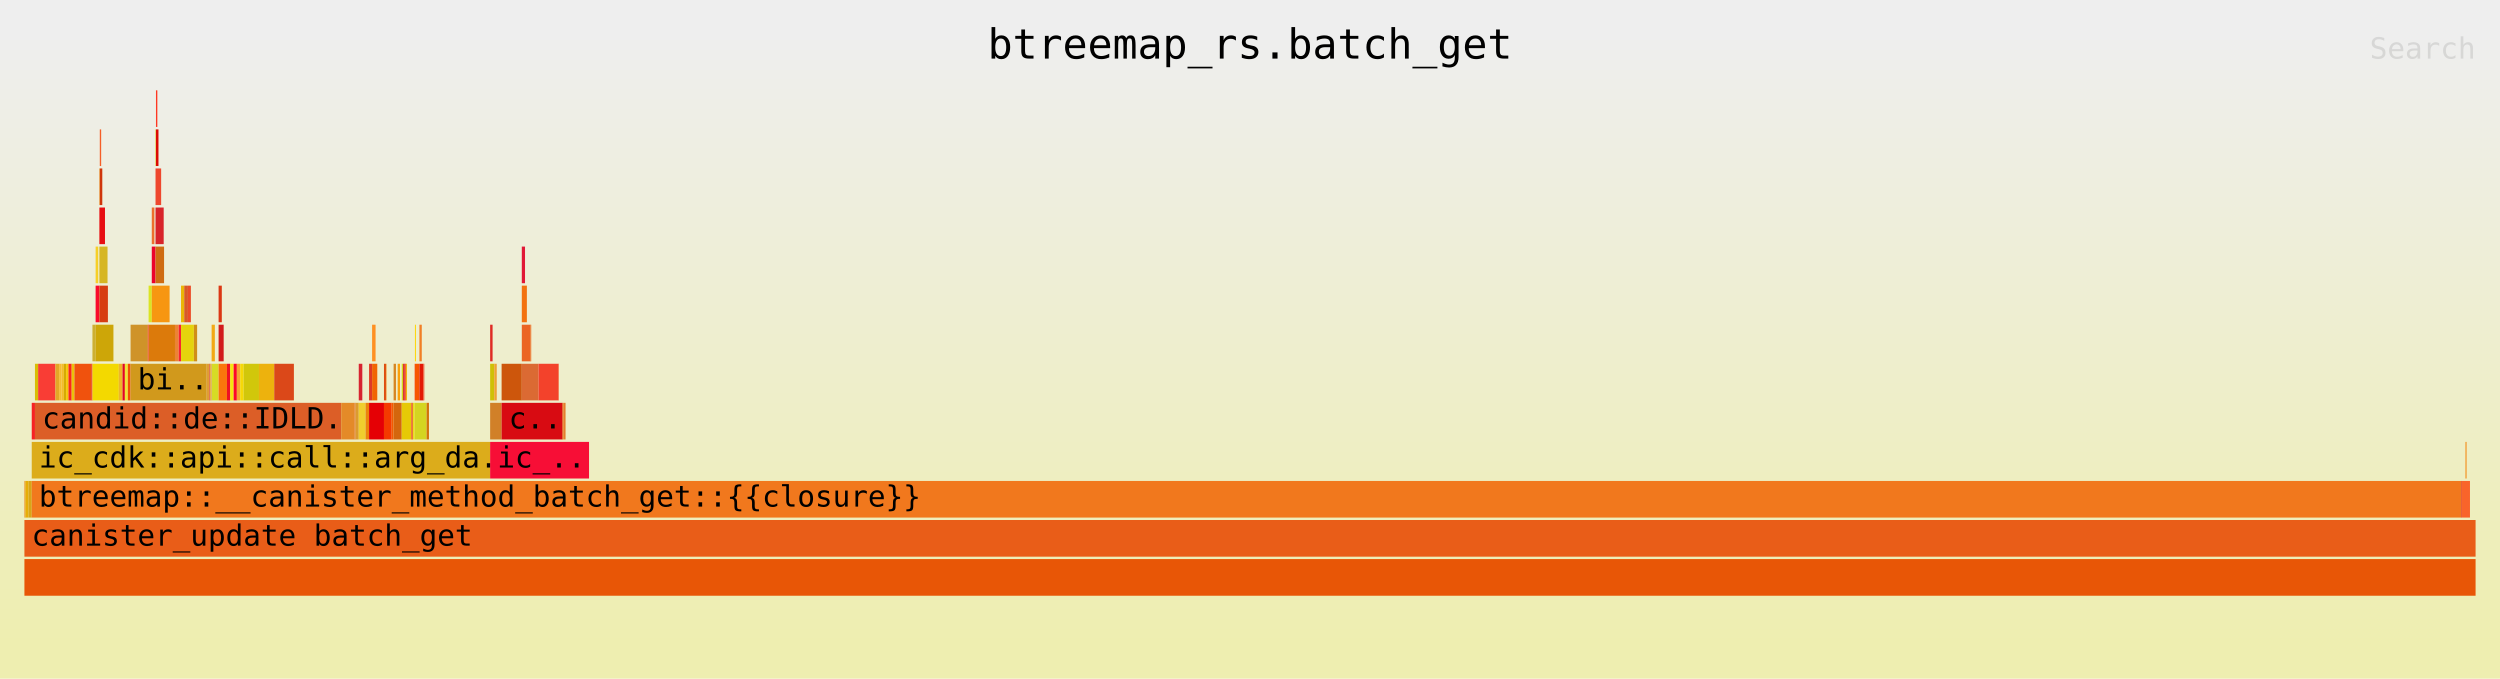
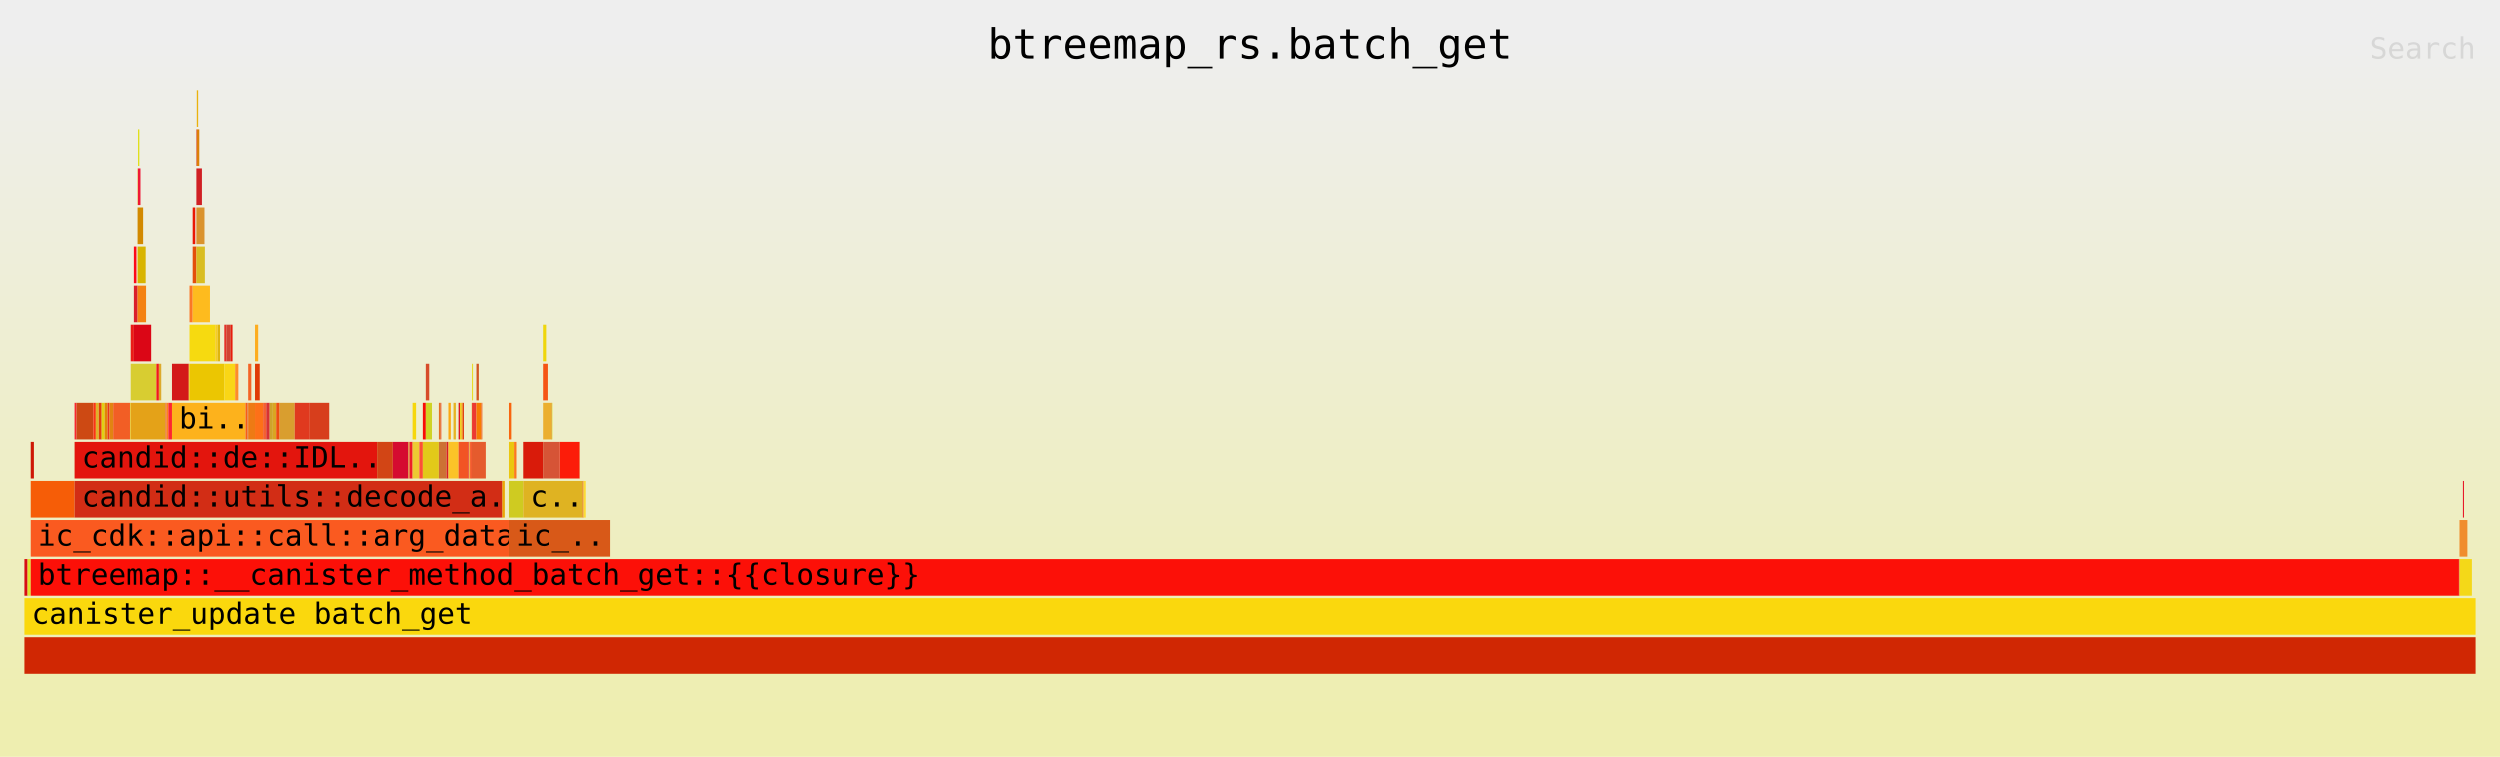
- <svg xmlns="http://www.w3.org/2000/svg" xmlns:ns1="http://github.com/jonhoo/inferno" version="1.1" width="1024" height="278" viewBox="0 0 1024 278">
+ <svg xmlns="http://www.w3.org/2000/svg" xmlns:ns1="http://github.com/jonhoo/inferno" version="1.1" width="1024" height="310" viewBox="0 0 1024 310">
  <defs>
    <linearGradient id="background" y1="0" y2="1" x1="0" x2="0">
      <stop stop-color="#eeeeee" offset="5%" />
      <stop stop-color="#eeeeb0" offset="95%" />
    </linearGradient>
  </defs>
  <style type="text/css">
text { font-family:monospace; font-size:12px }
#title { text-anchor:middle; font-size:17px; }
#matched { text-anchor:end; }
#search { text-anchor:end; opacity:0.1; cursor:pointer; }
#search:hover, #search.show { opacity:1; }
#subtitle { text-anchor:middle; font-color:rgb(160,160,160); }
#unzoom { cursor:pointer; }
#frames &gt; *:hover { stroke:black; stroke-width:0.5; cursor:pointer; }
.hide { display:none; }
.parent { opacity:0.5; }
</style>
-   <rect x="0" y="0" width="100%" height="278" fill="url(#background)" />
+   <rect x="0" y="0" width="100%" height="310" fill="url(#background)" />
  <text id="title" fill="rgb(0,0,0)" x="50%" y="24.00">btreemap_rs.batch_get</text>
-   <text id="details" fill="rgb(0,0,0)" x="10" y="261.00"> </text>
+   <text id="details" fill="rgb(0,0,0)" x="10" y="293.00"> </text>
  <text id="unzoom" class="hide" fill="rgb(0,0,0)" x="10" y="24.00">Reset Zoom</text>
  <text id="search" fill="rgb(0,0,0)" x="1014" y="24.00">Search</text>
-   <text id="matched" fill="rgb(0,0,0)" x="1014" y="261.00"> </text>
-   <svg id="frames" x="10" width="1004" total_samples="62853">
-     <g>
-       <rect x="0%" y="197" width="0.038%" height="15" fill="rgb(236,142,41)" ns1:x="0" ns1:w="24" />
-       <text x="0.293%" y="207.50" />
-     </g>
-     <g>
-       <rect x="0.038%" y="197" width="0.131%" height="15" fill="rgb(230,173,8)" ns1:x="24" ns1:w="82" />
-       <text x="0.331%" y="207.50" />
-     </g>
-     <g>
-       <rect x="0.169%" y="197" width="0.131%" height="15" fill="rgb(216,165,23)" ns1:x="106" ns1:w="82" />
-       <text x="0.462%" y="207.50" />
-     </g>
-     <g>
-       <rect x="0.299%" y="165" width="0.131%" height="15" fill="rgb(246,35,35)" ns1:x="188" ns1:w="82" />
-       <text x="0.592%" y="175.50" />
-     </g>
-     <g>
-       <rect x="0.43%" y="149" width="0.131%" height="15" fill="rgb(217,190,6)" ns1:x="270" ns1:w="82" />
-       <text x="0.723%" y="159.50" />
-     </g>
-     <g>
-       <rect x="0.56%" y="149" width="0.705%" height="15" fill="rgb(249,61,53)" ns1:x="352" ns1:w="443" />
-       <text x="0.853%" y="159.50" />
-     </g>
-     <g>
-       <rect x="1.265%" y="149" width="0.151%" height="15" fill="rgb(227,167,39)" ns1:x="795" ns1:w="95" />
-       <text x="1.558%" y="159.50" />
-     </g>
-     <g>
-       <rect x="1.416%" y="149" width="0.096%" height="15" fill="rgb(246,186,50)" ns1:x="890" ns1:w="60" />
-       <text x="1.709%" y="159.50" />
-     </g>
-     <g>
-       <rect x="1.512%" y="149" width="0.096%" height="15" fill="rgb(245,189,41)" ns1:x="950" ns1:w="60" />
-       <text x="1.804%" y="159.50" />
-     </g>
-     <g>
-       <rect x="1.607%" y="149" width="0.096%" height="15" fill="rgb(214,170,2)" ns1:x="1010" ns1:w="60" />
-       <text x="1.9%" y="159.50" />
-     </g>
-     <g>
-       <rect x="1.702%" y="149" width="0.096%" height="15" fill="rgb(246,198,5)" ns1:x="1070" ns1:w="60" />
-       <text x="1.995%" y="159.50" />
-     </g>
-     <g>
-       <rect x="1.798%" y="149" width="0.131%" height="15" fill="rgb(251,39,26)" ns1:x="1130" ns1:w="82" />
-       <text x="2.091%" y="159.50" />
-     </g>
-     <g>
-       <rect x="1.928%" y="149" width="0.111%" height="15" fill="rgb(233,194,10)" ns1:x="1212" ns1:w="70" />
-       <text x="2.221%" y="159.50" />
-     </g>
-     <g>
-       <rect x="2.04%" y="149" width="0.705%" height="15" fill="rgb(240,82,13)" ns1:x="1282" ns1:w="443" />
-       <text x="2.333%" y="159.50" />
-     </g>
-     <g>
-       <rect x="2.744%" y="149" width="0.03%" height="15" fill="rgb(231,11,31)" ns1:x="1725" ns1:w="19" />
-       <text x="3.038%" y="159.50" />
-     </g>
-     <g>
-       <rect x="2.775%" y="133" width="0.131%" height="15" fill="rgb(205,175,50)" ns1:x="1744" ns1:w="82" />
-       <text x="3.068%" y="143.50" />
-     </g>
-     <g>
-       <rect x="2.905%" y="101" width="0.107%" height="15" fill="rgb(246,207,39)" ns1:x="1826" ns1:w="67" />
-       <text x="3.198%" y="111.50" />
-     </g>
-     <g>
-       <rect x="2.905%" y="117" width="0.153%" height="15" fill="rgb(249,11,42)" ns1:x="1826" ns1:w="96" />
-       <text x="3.198%" y="127.50" />
-     </g>
-     <g>
-       <rect x="3.058%" y="69" width="0.018%" height="15" fill="rgb(241,150,3)" ns1:x="1922" ns1:w="11" />
-       <text x="3.351%" y="79.50" />
-     </g>
-     <g>
-       <rect x="3.075%" y="53" width="0.056%" height="15" fill="rgb(245,94,39)" ns1:x="1933" ns1:w="35" />
-       <text x="3.368%" y="63.50" />
-     </g>
-     <g>
-       <rect x="3.075%" y="69" width="0.102%" height="15" fill="rgb(207,53,11)" ns1:x="1933" ns1:w="64" />
-       <text x="3.368%" y="79.50" />
-     </g>
-     <g>
-       <rect x="3.058%" y="85" width="0.229%" height="15" fill="rgb(231,14,18)" ns1:x="1922" ns1:w="144" />
-       <text x="3.351%" y="95.50" />
-     </g>
-     <g>
-       <rect x="3.058%" y="101" width="0.333%" height="15" fill="rgb(214,182,35)" ns1:x="1922" ns1:w="209" />
-       <text x="3.351%" y="111.50" />
-     </g>
-     <g>
-       <rect x="3.058%" y="117" width="0.348%" height="15" fill="rgb(215,61,17)" ns1:x="1922" ns1:w="219" />
-       <text x="3.351%" y="127.50" />
-     </g>
-     <g>
-       <rect x="2.905%" y="133" width="0.727%" height="15" fill="rgb(205,166,8)" ns1:x="1826" ns1:w="457" />
-       <text x="3.198%" y="143.50" />
-     </g>
-     <g>
-       <rect x="2.775%" y="149" width="1.077%" height="15" fill="rgb(243,217,0)" ns1:x="1744" ns1:w="677" />
-       <text x="3.068%" y="159.50" />
-     </g>
-     <g>
-       <rect x="3.852%" y="149" width="0.151%" height="15" fill="rgb(239,180,41)" ns1:x="2421" ns1:w="95" />
-       <text x="4.145%" y="159.50" />
-     </g>
-     <g>
-       <rect x="4.003%" y="149" width="0.096%" height="15" fill="rgb(227,6,34)" ns1:x="2516" ns1:w="60" />
-       <text x="4.296%" y="159.50" />
-     </g>
-     <g>
-       <rect x="4.098%" y="149" width="0.121%" height="15" fill="rgb(238,227,52)" ns1:x="2576" ns1:w="76" />
-       <text x="4.391%" y="159.50" />
-     </g>
-     <g>
-       <rect x="4.219%" y="149" width="0.111%" height="15" fill="rgb(241,81,4)" ns1:x="2652" ns1:w="70" />
-       <text x="4.512%" y="159.50" />
-     </g>
-     <g>
-       <rect x="4.331%" y="133" width="0.705%" height="15" fill="rgb(207,147,41)" ns1:x="2722" ns1:w="443" />
-       <text x="4.624%" y="143.50" />
-     </g>
-     <g>
-       <rect x="5.036%" y="133" width="0.03%" height="15" fill="rgb(251,26,46)" ns1:x="3165" ns1:w="19" />
-       <text x="5.329%" y="143.50" />
-     </g>
-     <g>
-       <rect x="5.066%" y="117" width="0.131%" height="15" fill="rgb(218,228,36)" ns1:x="3184" ns1:w="82" />
-       <text x="5.359%" y="127.50" />
-     </g>
-     <g>
-       <rect x="5.196%" y="85" width="0.107%" height="15" fill="rgb(236,112,45)" ns1:x="3266" ns1:w="67" />
-       <text x="5.489%" y="95.50" />
-     </g>
-     <g>
-       <rect x="5.196%" y="101" width="0.153%" height="15" fill="rgb(236,2,44)" ns1:x="3266" ns1:w="96" />
-       <text x="5.489%" y="111.50" />
-     </g>
-     <g>
-       <rect x="5.349%" y="53" width="0.018%" height="15" fill="rgb(223,202,13)" ns1:x="3362" ns1:w="11" />
-       <text x="5.642%" y="63.50" />
-     </g>
-     <g>
-       <rect x="5.367%" y="37" width="0.056%" height="15" fill="rgb(254,55,34)" ns1:x="3373" ns1:w="35" />
-       <text x="5.66%" y="47.50" />
-     </g>
-     <g>
-       <rect x="5.367%" y="53" width="0.102%" height="15" fill="rgb(220,11,3)" ns1:x="3373" ns1:w="64" />
-       <text x="5.66%" y="63.50" />
-     </g>
-     <g>
-       <rect x="5.349%" y="69" width="0.229%" height="15" fill="rgb(238,71,45)" ns1:x="3362" ns1:w="144" />
-       <text x="5.642%" y="79.50" />
-     </g>
-     <g>
-       <rect x="5.349%" y="85" width="0.333%" height="15" fill="rgb(216,36,42)" ns1:x="3362" ns1:w="209" />
-       <text x="5.642%" y="95.50" />
-     </g>
-     <g>
-       <rect x="5.349%" y="101" width="0.348%" height="15" fill="rgb(207,108,18)" ns1:x="3362" ns1:w="219" />
-       <text x="5.642%" y="111.50" />
-     </g>
-     <g>
-       <rect x="5.196%" y="117" width="0.727%" height="15" fill="rgb(247,150,17)" ns1:x="3266" ns1:w="457" />
-       <text x="5.489%" y="127.50" />
-     </g>
-     <g>
-       <rect x="5.066%" y="133" width="1.077%" height="15" fill="rgb(220,122,11)" ns1:x="3184" ns1:w="677" />
-       <text x="5.359%" y="143.50" />
-     </g>
-     <g>
-       <rect x="6.143%" y="133" width="0.151%" height="15" fill="rgb(236,131,52)" ns1:x="3861" ns1:w="95" />
-       <text x="6.436%" y="143.50" />
-     </g>
-     <g>
-       <rect x="6.294%" y="133" width="0.096%" height="15" fill="rgb(248,36,47)" ns1:x="3956" ns1:w="60" />
-       <text x="6.587%" y="143.50" />
-     </g>
-     <g>
-       <rect x="6.389%" y="117" width="0.131%" height="15" fill="rgb(235,181,6)" ns1:x="4016" ns1:w="82" />
-       <text x="6.683%" y="127.50" />
-     </g>
-     <g>
-       <rect x="6.52%" y="117" width="0.151%" height="15" fill="rgb(215,90,40)" ns1:x="4098" ns1:w="95" />
-       <text x="6.813%" y="127.50" />
-     </g>
-     <g>
-       <rect x="6.671%" y="117" width="0.121%" height="15" fill="rgb(235,76,40)" ns1:x="4193" ns1:w="76" />
-       <text x="6.964%" y="127.50" />
-     </g>
-     <g>
-       <rect x="6.389%" y="133" width="0.525%" height="15" fill="rgb(229,211,12)" ns1:x="4016" ns1:w="330" />
-       <text x="6.683%" y="143.50" />
-     </g>
-     <g>
-       <rect x="6.915%" y="133" width="0.131%" height="15" fill="rgb(208,142,25)" ns1:x="4346" ns1:w="82" />
-       <text x="7.207%" y="143.50" />
-     </g>
-     <g>
-       <rect x="4.331%" y="149" width="3.106%" height="15" fill="rgb(209,153,28)" ns1:x="2722" ns1:w="1952" />
-       <text x="4.624%" y="159.50">bi..</text>
-     </g>
-     <g>
-       <rect x="7.436%" y="149" width="0.121%" height="15" fill="rgb(224,157,51)" ns1:x="4674" ns1:w="76" />
-       <text x="7.729%" y="159.50" />
-     </g>
-     <g>
-       <rect x="7.557%" y="149" width="0.024%" height="15" fill="rgb(214,0,44)" ns1:x="4750" ns1:w="15" />
-       <text x="7.85%" y="159.50" />
-     </g>
-     <g>
-       <rect x="7.581%" y="149" width="0.024%" height="15" fill="rgb(247,215,26)" ns1:x="4765" ns1:w="15" />
-       <text x="7.874%" y="159.50" />
-     </g>
-     <g>
-       <rect x="7.605%" y="149" width="0.024%" height="15" fill="rgb(212,75,41)" ns1:x="4780" ns1:w="15" />
-       <text x="7.898%" y="159.50" />
-     </g>
-     <g>
-       <rect x="7.638%" y="133" width="0.131%" height="15" fill="rgb(242,169,20)" ns1:x="4801" ns1:w="82" />
-       <text x="7.931%" y="143.50" />
-     </g>
-     <g>
-       <rect x="7.638%" y="149" width="0.283%" height="15" fill="rgb(214,220,37)" ns1:x="4801" ns1:w="178" />
-       <text x="7.931%" y="159.50" />
-     </g>
-     <g>
-       <rect x="7.922%" y="117" width="0.131%" height="15" fill="rgb(219,55,19)" ns1:x="4979" ns1:w="82" />
-       <text x="8.215%" y="127.50" />
-     </g>
-     <g>
-       <rect x="7.922%" y="133" width="0.207%" height="15" fill="rgb(210,27,27)" ns1:x="4979" ns1:w="130" />
-       <text x="8.215%" y="143.50" />
-     </g>
-     <g>
-       <rect x="7.922%" y="149" width="0.342%" height="15" fill="rgb(250,118,12)" ns1:x="4979" ns1:w="215" />
-       <text x="8.215%" y="159.50" />
-     </g>
-     <g>
-       <rect x="8.264%" y="149" width="0.131%" height="15" fill="rgb(238,17,36)" ns1:x="5194" ns1:w="82" />
-       <text x="8.557%" y="159.50" />
-     </g>
-     <g>
-       <rect x="8.394%" y="149" width="0.142%" height="15" fill="rgb(245,229,15)" ns1:x="5276" ns1:w="89" />
-       <text x="8.687%" y="159.50" />
-     </g>
-     <g>
-       <rect x="8.536%" y="149" width="0.131%" height="15" fill="rgb(253,8,41)" ns1:x="5365" ns1:w="82" />
-       <text x="8.829%" y="159.50" />
-     </g>
-     <g>
-       <rect x="8.666%" y="149" width="0.131%" height="15" fill="rgb(247,163,49)" ns1:x="5447" ns1:w="82" />
-       <text x="8.959%" y="159.50" />
-     </g>
-     <g>
-       <rect x="8.803%" y="149" width="0.142%" height="15" fill="rgb(246,216,8)" ns1:x="5533" ns1:w="89" />
-       <text x="9.096%" y="159.50" />
-     </g>
-     <g>
-       <rect x="8.945%" y="149" width="0.624%" height="15" fill="rgb(209,199,11)" ns1:x="5622" ns1:w="392" />
-       <text x="9.238%" y="159.50" />
-     </g>
-     <g>
-       <rect x="9.568%" y="149" width="0.624%" height="15" fill="rgb(237,178,13)" ns1:x="6014" ns1:w="392" />
-       <text x="9.861%" y="159.50" />
-     </g>
-     <g>
-       <rect x="10.192%" y="149" width="0.802%" height="15" fill="rgb(219,72,25)" ns1:x="6406" ns1:w="504" />
-       <text x="10.485%" y="159.50" />
-     </g>
-     <g>
-       <rect x="0.43%" y="165" width="12.496%" height="15" fill="rgb(220,94,39)" ns1:x="270" ns1:w="7854" />
-       <text x="0.723%" y="175.50">candid::de::IDLD..</text>
-     </g>
-     <g>
-       <rect x="12.925%" y="165" width="0.547%" height="15" fill="rgb(228,138,40)" ns1:x="8124" ns1:w="344" />
-       <text x="13.218%" y="175.50" />
-     </g>
-     <g>
-       <rect x="13.473%" y="165" width="0.037%" height="15" fill="rgb(229,105,34)" ns1:x="8468" ns1:w="23" />
-       <text x="13.766%" y="175.50" />
-     </g>
-     <g>
-       <rect x="13.509%" y="165" width="0.131%" height="15" fill="rgb(220,155,46)" ns1:x="8491" ns1:w="82" />
-       <text x="13.802%" y="175.50" />
-     </g>
-     <g>
-       <rect x="13.64%" y="149" width="0.145%" height="15" fill="rgb(215,36,48)" ns1:x="8573" ns1:w="91" />
-       <text x="13.933%" y="159.50" />
-     </g>
-     <g>
-       <rect x="13.64%" y="165" width="0.277%" height="15" fill="rgb(240,206,46)" ns1:x="8573" ns1:w="174" />
-       <text x="13.933%" y="175.50" />
-     </g>
-     <g>
-       <rect x="13.917%" y="165" width="0.145%" height="15" fill="rgb(235,132,11)" ns1:x="8747" ns1:w="91" />
-       <text x="14.21%" y="175.50" />
-     </g>
-     <g>
-       <rect x="14.061%" y="149" width="0.122%" height="15" fill="rgb(223,57,37)" ns1:x="8838" ns1:w="77" />
-       <text x="14.354%" y="159.50" />
-     </g>
-     <g>
-       <rect x="14.184%" y="133" width="0.142%" height="15" fill="rgb(254,144,35)" ns1:x="8915" ns1:w="89" />
-       <text x="14.477%" y="143.50" />
-     </g>
-     <g>
-       <rect x="14.184%" y="149" width="0.212%" height="15" fill="rgb(241,101,3)" ns1:x="8915" ns1:w="133" />
-       <text x="14.477%" y="159.50" />
-     </g>
-     <g>
-       <rect x="14.061%" y="165" width="0.608%" height="15" fill="rgb(229,0,5)" ns1:x="8838" ns1:w="382" />
-       <text x="14.354%" y="175.50" />
-     </g>
-     <g>
-       <rect x="14.669%" y="149" width="0.081%" height="15" fill="rgb(222,76,15)" ns1:x="9220" ns1:w="51" />
-       <text x="14.962%" y="159.50" />
-     </g>
-     <g>
-       <rect x="14.75%" y="149" width="0.021%" height="15" fill="rgb(241,136,30)" ns1:x="9271" ns1:w="13" />
-       <text x="15.043%" y="159.50" />
-     </g>
-     <g>
-       <rect x="14.669%" y="165" width="0.315%" height="15" fill="rgb(244,58,0)" ns1:x="9220" ns1:w="198" />
-       <text x="14.962%" y="175.50" />
-     </g>
-     <g>
-       <rect x="14.984%" y="165" width="0.078%" height="15" fill="rgb(243,91,1)" ns1:x="9418" ns1:w="49" />
-       <text x="15.277%" y="175.50" />
-     </g>
-     <g>
-       <rect x="15.062%" y="149" width="0.096%" height="15" fill="rgb(214,134,33)" ns1:x="9467" ns1:w="60" />
-       <text x="15.355%" y="159.50" />
-     </g>
-     <g>
-       <rect x="15.228%" y="149" width="0.096%" height="15" fill="rgb(250,160,12)" ns1:x="9571" ns1:w="60" />
-       <text x="15.521%" y="159.50" />
-     </g>
-     <g>
-       <rect x="15.062%" y="165" width="0.331%" height="15" fill="rgb(212,102,13)" ns1:x="9467" ns1:w="208" />
-       <text x="15.355%" y="175.50" />
-     </g>
-     <g>
-       <rect x="15.393%" y="149" width="0.056%" height="15" fill="rgb(214,215,26)" ns1:x="9675" ns1:w="35" />
-       <text x="15.686%" y="159.50" />
-     </g>
-     <g>
-       <rect x="15.449%" y="149" width="0.054%" height="15" fill="rgb(208,37,45)" ns1:x="9710" ns1:w="34" />
-       <text x="15.742%" y="159.50" />
-     </g>
-     <g>
-       <rect x="15.503%" y="149" width="0.054%" height="15" fill="rgb(241,18,8)" ns1:x="9744" ns1:w="34" />
-       <text x="15.796%" y="159.50" />
-     </g>
-     <g>
-       <rect x="15.557%" y="149" width="0.052%" height="15" fill="rgb(242,179,12)" ns1:x="9778" ns1:w="33" />
-       <text x="15.85%" y="159.50" />
-     </g>
-     <g>
-       <rect x="15.393%" y="165" width="0.398%" height="15" fill="rgb(230,201,6)" ns1:x="9675" ns1:w="250" />
-       <text x="15.686%" y="175.50" />
-     </g>
-     <g>
-       <rect x="15.791%" y="165" width="0.021%" height="15" fill="rgb(244,35,22)" ns1:x="9925" ns1:w="13" />
-       <text x="16.084%" y="175.50" />
-     </g>
-     <g>
-       <rect x="15.812%" y="165" width="0.021%" height="15" fill="rgb(239,90,28)" ns1:x="9938" ns1:w="13" />
-       <text x="16.105%" y="175.50" />
-     </g>
-     <g>
-       <rect x="15.832%" y="165" width="0.021%" height="15" fill="rgb(225,84,10)" ns1:x="9951" ns1:w="13" />
-       <text x="16.125%" y="175.50" />
-     </g>
-     <g>
-       <rect x="15.853%" y="165" width="0.068%" height="15" fill="rgb(236,223,27)" ns1:x="9964" ns1:w="43" />
-       <text x="16.146%" y="175.50" />
-     </g>
-     <g>
-       <rect x="15.921%" y="149" width="0.011%" height="15" fill="rgb(251,43,18)" ns1:x="10007" ns1:w="7" />
-       <text x="16.214%" y="159.50" />
-     </g>
-     <g>
-       <rect x="15.932%" y="133" width="0.043%" height="15" fill="rgb(252,215,16)" ns1:x="10014" ns1:w="27" />
-       <text x="16.225%" y="143.50" />
-     </g>
-     <g>
-       <rect x="15.932%" y="149" width="0.183%" height="15" fill="rgb(247,86,1)" ns1:x="10014" ns1:w="115" />
-       <text x="16.225%" y="159.50" />
-     </g>
-     <g>
-       <rect x="16.115%" y="133" width="0.096%" height="15" fill="rgb(241,127,38)" ns1:x="10129" ns1:w="60" />
-       <text x="16.408%" y="143.50" />
-     </g>
-     <g>
-       <rect x="16.115%" y="149" width="0.166%" height="15" fill="rgb(227,24,5)" ns1:x="10129" ns1:w="104" />
-       <text x="16.408%" y="159.50" />
-     </g>
-     <g>
-       <rect x="16.281%" y="149" width="0.021%" height="15" fill="rgb(243,87,53)" ns1:x="10233" ns1:w="13" />
-       <text x="16.574%" y="159.50" />
-     </g>
-     <g>
-       <rect x="16.302%" y="149" width="0.011%" height="15" fill="rgb(233,53,34)" ns1:x="10246" ns1:w="7" />
-       <text x="16.595%" y="159.50" />
-     </g>
-     <g>
-       <rect x="15.921%" y="165" width="0.487%" height="15" fill="rgb(212,213,33)" ns1:x="10007" ns1:w="306" />
-       <text x="16.214%" y="175.50" />
-     </g>
-     <g>
-       <rect x="16.408%" y="165" width="0.096%" height="15" fill="rgb(210,114,9)" ns1:x="10313" ns1:w="60" />
-       <text x="16.701%" y="175.50" />
-     </g>
-     <g>
-       <rect x="0.299%" y="181" width="18.701%" height="15" fill="rgb(220,172,27)" ns1:x="188" ns1:w="11754" />
-       <text x="0.592%" y="191.50">ic_cdk::api::call::arg_da..</text>
-     </g>
-     <g>
-       <rect x="19%" y="133" width="0.1%" height="15" fill="rgb(223,43,37)" ns1:x="11942" ns1:w="63" />
-       <text x="19.293%" y="143.50" />
-     </g>
-     <g>
-       <rect x="19%" y="149" width="0.17%" height="15" fill="rgb(207,192,6)" ns1:x="11942" ns1:w="107" />
-       <text x="19.293%" y="159.50" />
-     </g>
-     <g>
-       <rect x="19.17%" y="149" width="0.1%" height="15" fill="rgb(238,161,52)" ns1:x="12049" ns1:w="63" />
-       <text x="19.463%" y="159.50" />
-     </g>
-     <g>
-       <rect x="19%" y="165" width="0.468%" height="15" fill="rgb(209,128,40)" ns1:x="11942" ns1:w="294" />
-       <text x="19.293%" y="175.50" />
-     </g>
-     <g>
-       <rect x="19.468%" y="149" width="0.824%" height="15" fill="rgb(205,86,12)" ns1:x="12236" ns1:w="518" />
-       <text x="19.761%" y="159.50" />
-     </g>
-     <g>
-       <rect x="20.292%" y="101" width="0.131%" height="15" fill="rgb(225,24,54)" ns1:x="12754" ns1:w="82" />
-       <text x="20.585%" y="111.50" />
-     </g>
-     <g>
-       <rect x="20.292%" y="117" width="0.207%" height="15" fill="rgb(243,114,16)" ns1:x="12754" ns1:w="130" />
-       <text x="20.585%" y="127.50" />
-     </g>
-     <g>
-       <rect x="20.292%" y="133" width="0.337%" height="15" fill="rgb(235,100,35)" ns1:x="12754" ns1:w="212" />
-       <text x="20.585%" y="143.50" />
-     </g>
-     <g>
-       <rect x="20.629%" y="133" width="0.024%" height="15" fill="rgb(226,90,20)" ns1:x="12966" ns1:w="15" />
-       <text x="20.922%" y="143.50" />
-     </g>
-     <g>
-       <rect x="20.653%" y="133" width="0.024%" height="15" fill="rgb(242,120,41)" ns1:x="12981" ns1:w="15" />
-       <text x="20.946%" y="143.50" />
-     </g>
-     <g>
-       <rect x="20.292%" y="149" width="0.681%" height="15" fill="rgb(219,106,51)" ns1:x="12754" ns1:w="428" />
-       <text x="20.585%" y="159.50" />
-     </g>
-     <g>
-       <rect x="20.973%" y="149" width="0.821%" height="15" fill="rgb(243,66,43)" ns1:x="13182" ns1:w="516" />
-       <text x="21.266%" y="159.50" />
-     </g>
-     <g>
-       <rect x="21.794%" y="149" width="0.011%" height="15" fill="rgb(244,110,52)" ns1:x="13698" ns1:w="7" />
-       <text x="22.087%" y="159.50" />
-     </g>
-     <g>
-       <rect x="19.468%" y="165" width="2.491%" height="15" fill="rgb(216,11,18)" ns1:x="12236" ns1:w="1566" />
-       <text x="19.761%" y="175.50">c..</text>
-     </g>
-     <g>
-       <rect x="21.959%" y="165" width="0.011%" height="15" fill="rgb(237,129,3)" ns1:x="13802" ns1:w="7" />
-       <text x="22.252%" y="175.50" />
-     </g>
-     <g>
-       <rect x="21.97%" y="165" width="0.011%" height="15" fill="rgb(250,214,47)" ns1:x="13809" ns1:w="7" />
-       <text x="22.263%" y="175.50" />
-     </g>
-     <g>
-       <rect x="21.981%" y="165" width="0.096%" height="15" fill="rgb(229,125,45)" ns1:x="13816" ns1:w="60" />
-       <text x="22.274%" y="175.50" />
-     </g>
-     <g>
-       <rect x="19%" y="181" width="4.035%" height="15" fill="rgb(247,14,54)" ns1:x="11942" ns1:w="2536" />
-       <text x="19.293%" y="191.50">ic_..</text>
-     </g>
-     <g>
-       <rect x="0.299%" y="197" width="99.123%" height="15" fill="rgb(241,120,29)" ns1:x="188" ns1:w="62302" />
-       <text x="0.592%" y="207.50">btreemap::__canister_method_batch_get::{{closure}}</text>
-     </g>
-     <g>
-       <rect x="99.422%" y="197" width="0.022%" height="15" fill="rgb(224,21,5)" ns1:x="62490" ns1:w="14" />
-       <text x="99.715%" y="207.50" />
-     </g>
-     <g>
-       <rect x="99.588%" y="181" width="0.043%" height="15" fill="rgb(244,135,16)" ns1:x="62594" ns1:w="27" />
-       <text x="99.881%" y="191.50" />
-     </g>
-     <g>
-       <rect x="99.446%" y="197" width="0.325%" height="15" fill="rgb(249,100,42)" ns1:x="62505" ns1:w="204" />
-       <text x="99.739%" y="207.50" />
-     </g>
-     <g>
-       <rect x="0%" y="229" width="100%" height="15" fill="rgb(232,86,6)" ns1:x="0" ns1:w="62853" />
+   <text id="matched" fill="rgb(0,0,0)" x="1014" y="293.00"> </text>
+   <svg id="frames" x="10" width="1004" total_samples="63656">
+     <g>
+       <rect x="0%" y="229" width="0.129%" height="15" fill="rgb(215,12,20)" ns1:x="0" ns1:w="82" />
      <text x="0.293%" y="239.50" />
    </g>
    <g>
-       <rect x="0%" y="213" width="100%" height="15" fill="rgb(233,93,24)" ns1:x="0" ns1:w="62853" />
-       <text x="0.293%" y="223.50">canister_update batch_get</text>
+       <rect x="0.129%" y="229" width="0.129%" height="15" fill="rgb(222,224,47)" ns1:x="82" ns1:w="82" />
+       <text x="0.422%" y="239.50" />
+     </g>
+     <g>
+       <rect x="0.258%" y="181" width="0.129%" height="15" fill="rgb(206,23,5)" ns1:x="164" ns1:w="82" />
+       <text x="0.551%" y="191.50" />
+     </g>
+     <g>
+       <rect x="0.258%" y="197" width="1.789%" height="15" fill="rgb(246,93,7)" ns1:x="164" ns1:w="1139" />
+       <text x="0.551%" y="207.50" />
+     </g>
+     <g>
+       <rect x="2.047%" y="165" width="0.08%" height="15" fill="rgb(248,39,47)" ns1:x="1303" ns1:w="51" />
+       <text x="2.34%" y="175.50" />
+     </g>
+     <g>
+       <rect x="2.127%" y="165" width="0.686%" height="15" fill="rgb(205,73,19)" ns1:x="1354" ns1:w="437" />
+       <text x="2.42%" y="175.50" />
+     </g>
+     <g>
+       <rect x="2.814%" y="165" width="0.101%" height="15" fill="rgb(250,53,20)" ns1:x="1791" ns1:w="64" />
+       <text x="3.107%" y="175.50" />
+     </g>
+     <g>
+       <rect x="2.914%" y="165" width="0.119%" height="15" fill="rgb(222,179,40)" ns1:x="1855" ns1:w="76" />
+       <text x="3.207%" y="175.50" />
+     </g>
+     <g>
+       <rect x="3.034%" y="165" width="0.119%" height="15" fill="rgb(229,66,8)" ns1:x="1931" ns1:w="76" />
+       <text x="3.326%" y="175.50" />
+     </g>
+     <g>
+       <rect x="3.153%" y="165" width="0.119%" height="15" fill="rgb(224,208,19)" ns1:x="2007" ns1:w="76" />
+       <text x="3.446%" y="175.50" />
+     </g>
+     <g>
+       <rect x="3.272%" y="165" width="0.119%" height="15" fill="rgb(225,133,6)" ns1:x="2083" ns1:w="76" />
+       <text x="3.565%" y="175.50" />
+     </g>
+     <g>
+       <rect x="3.392%" y="165" width="0.08%" height="15" fill="rgb(231,55,27)" ns1:x="2159" ns1:w="51" />
+       <text x="3.685%" y="175.50" />
+     </g>
+     <g>
+       <rect x="3.472%" y="165" width="0.149%" height="15" fill="rgb(226,131,18)" ns1:x="2210" ns1:w="95" />
+       <text x="3.765%" y="175.50" />
+     </g>
+     <g>
+       <rect x="3.621%" y="165" width="0.686%" height="15" fill="rgb(242,94,37)" ns1:x="2305" ns1:w="437" />
+       <text x="3.914%" y="175.50" />
+     </g>
+     <g>
+       <rect x="4.308%" y="165" width="0.03%" height="15" fill="rgb(233,207,44)" ns1:x="2742" ns1:w="19" />
+       <text x="4.601%" y="175.50" />
+     </g>
+     <g>
+       <rect x="4.337%" y="133" width="0.129%" height="15" fill="rgb(234,27,23)" ns1:x="2761" ns1:w="82" />
+       <text x="4.63%" y="143.50" />
+     </g>
+     <g>
+       <rect x="4.466%" y="101" width="0.105%" height="15" fill="rgb(253,9,25)" ns1:x="2843" ns1:w="67" />
+       <text x="4.759%" y="111.50" />
+     </g>
+     <g>
+       <rect x="4.466%" y="117" width="0.151%" height="15" fill="rgb(218,30,43)" ns1:x="2843" ns1:w="96" />
+       <text x="4.759%" y="127.50" />
+     </g>
+     <g>
+       <rect x="4.617%" y="69" width="0.017%" height="15" fill="rgb(234,163,35)" ns1:x="2939" ns1:w="11" />
+       <text x="4.91%" y="79.50" />
+     </g>
+     <g>
+       <rect x="4.634%" y="53" width="0.055%" height="15" fill="rgb(224,224,29)" ns1:x="2950" ns1:w="35" />
+       <text x="4.927%" y="63.50" />
+     </g>
+     <g>
+       <rect x="4.634%" y="69" width="0.101%" height="15" fill="rgb(239,24,54)" ns1:x="2950" ns1:w="64" />
+       <text x="4.927%" y="79.50" />
+     </g>
+     <g>
+       <rect x="4.617%" y="85" width="0.226%" height="15" fill="rgb(210,137,0)" ns1:x="2939" ns1:w="144" />
+       <text x="4.91%" y="95.50" />
+     </g>
+     <g>
+       <rect x="4.617%" y="101" width="0.33%" height="15" fill="rgb(216,180,0)" ns1:x="2939" ns1:w="210" />
+       <text x="4.91%" y="111.50" />
+     </g>
+     <g>
+       <rect x="4.617%" y="117" width="0.346%" height="15" fill="rgb(244,130,18)" ns1:x="2939" ns1:w="220" />
+       <text x="4.91%" y="127.50" />
+     </g>
+     <g>
+       <rect x="4.466%" y="133" width="0.705%" height="15" fill="rgb(219,6,22)" ns1:x="2843" ns1:w="449" />
+       <text x="4.759%" y="143.50" />
+     </g>
+     <g>
+       <rect x="4.337%" y="149" width="1.048%" height="15" fill="rgb(216,205,49)" ns1:x="2761" ns1:w="667" />
+       <text x="4.63%" y="159.50" />
+     </g>
+     <g>
+       <rect x="5.385%" y="149" width="0.101%" height="15" fill="rgb(241,25,26)" ns1:x="3428" ns1:w="64" />
+       <text x="5.678%" y="159.50" />
+     </g>
+     <g>
+       <rect x="5.486%" y="149" width="0.096%" height="15" fill="rgb(221,170,43)" ns1:x="3492" ns1:w="61" />
+       <text x="5.779%" y="159.50" />
+     </g>
+     <g>
+       <rect x="4.337%" y="165" width="1.419%" height="15" fill="rgb(228,162,24)" ns1:x="2761" ns1:w="903" />
+       <text x="4.63%" y="175.50" />
+     </g>
+     <g>
+       <rect x="5.756%" y="165" width="0.042%" height="15" fill="rgb(236,87,32)" ns1:x="3664" ns1:w="27" />
+       <text x="6.049%" y="175.50" />
+     </g>
+     <g>
+       <rect x="5.798%" y="165" width="0.072%" height="15" fill="rgb(251,132,26)" ns1:x="3691" ns1:w="46" />
+       <text x="6.091%" y="175.50" />
+     </g>
+     <g>
+       <rect x="5.871%" y="165" width="0.149%" height="15" fill="rgb(253,38,47)" ns1:x="3737" ns1:w="95" />
+       <text x="6.164%" y="175.50" />
+     </g>
+     <g>
+       <rect x="6.02%" y="149" width="0.686%" height="15" fill="rgb(211,25,25)" ns1:x="3832" ns1:w="437" />
+       <text x="6.313%" y="159.50" />
+     </g>
+     <g>
+       <rect x="6.706%" y="149" width="0.03%" height="15" fill="rgb(246,198,6)" ns1:x="4269" ns1:w="19" />
+       <text x="6.999%" y="159.50" />
+     </g>
+     <g>
+       <rect x="6.736%" y="117" width="0.129%" height="15" fill="rgb(251,119,37)" ns1:x="4288" ns1:w="82" />
+       <text x="7.029%" y="127.50" />
+     </g>
+     <g>
+       <rect x="6.865%" y="85" width="0.105%" height="15" fill="rgb(234,24,4)" ns1:x="4370" ns1:w="67" />
+       <text x="7.158%" y="95.50" />
+     </g>
+     <g>
+       <rect x="6.865%" y="101" width="0.151%" height="15" fill="rgb(228,79,10)" ns1:x="4370" ns1:w="96" />
+       <text x="7.158%" y="111.50" />
+     </g>
+     <g>
+       <rect x="7.016%" y="53" width="0.017%" height="15" fill="rgb(212,15,11)" ns1:x="4466" ns1:w="11" />
+       <text x="7.309%" y="63.50" />
+     </g>
+     <g>
+       <rect x="7.033%" y="37" width="0.055%" height="15" fill="rgb(234,178,13)" ns1:x="4477" ns1:w="35" />
+       <text x="7.326%" y="47.50" />
+     </g>
+     <g>
+       <rect x="7.033%" y="53" width="0.101%" height="15" fill="rgb(221,127,8)" ns1:x="4477" ns1:w="64" />
+       <text x="7.326%" y="63.50" />
+     </g>
+     <g>
+       <rect x="7.016%" y="69" width="0.226%" height="15" fill="rgb(208,32,36)" ns1:x="4466" ns1:w="144" />
+       <text x="7.309%" y="79.50" />
+     </g>
+     <g>
+       <rect x="7.016%" y="85" width="0.33%" height="15" fill="rgb(218,147,46)" ns1:x="4466" ns1:w="210" />
+       <text x="7.309%" y="95.50" />
+     </g>
+     <g>
+       <rect x="7.016%" y="101" width="0.346%" height="15" fill="rgb(217,189,34)" ns1:x="4466" ns1:w="220" />
+       <text x="7.309%" y="111.50" />
+     </g>
+     <g>
+       <rect x="6.865%" y="117" width="0.705%" height="15" fill="rgb(254,187,30)" ns1:x="4370" ns1:w="449" />
+       <text x="7.158%" y="127.50" />
+     </g>
+     <g>
+       <rect x="6.736%" y="133" width="1.048%" height="15" fill="rgb(246,218,16)" ns1:x="4288" ns1:w="667" />
+       <text x="7.029%" y="143.50" />
+     </g>
+     <g>
+       <rect x="7.784%" y="133" width="0.101%" height="15" fill="rgb(247,205,35)" ns1:x="4955" ns1:w="64" />
+       <text x="8.077%" y="143.50" />
+     </g>
+     <g>
+       <rect x="7.885%" y="133" width="0.096%" height="15" fill="rgb(222,181,13)" ns1:x="5019" ns1:w="61" />
+       <text x="8.178%" y="143.50" />
+     </g>
+     <g>
+       <rect x="6.736%" y="149" width="1.419%" height="15" fill="rgb(235,198,2)" ns1:x="4288" ns1:w="903" />
+       <text x="7.029%" y="159.50" />
+     </g>
+     <g>
+       <rect x="8.155%" y="133" width="0.08%" height="15" fill="rgb(229,49,41)" ns1:x="5191" ns1:w="51" />
+       <text x="8.448%" y="143.50" />
+     </g>
+     <g>
+       <rect x="8.235%" y="133" width="0.185%" height="15" fill="rgb(209,68,51)" ns1:x="5242" ns1:w="118" />
+       <text x="8.528%" y="143.50" />
+     </g>
+     <g>
+       <rect x="8.42%" y="133" width="0.072%" height="15" fill="rgb(231,28,12)" ns1:x="5360" ns1:w="46" />
+       <text x="8.713%" y="143.50" />
+     </g>
+     <g>
+       <rect x="8.155%" y="149" width="0.445%" height="15" fill="rgb(249,214,22)" ns1:x="5191" ns1:w="283" />
+       <text x="8.448%" y="159.50" />
+     </g>
+     <g>
+       <rect x="8.599%" y="149" width="0.129%" height="15" fill="rgb(254,140,40)" ns1:x="5474" ns1:w="82" />
+       <text x="8.892%" y="159.50" />
+     </g>
+     <g>
+       <rect x="6.02%" y="165" width="3.001%" height="15" fill="rgb(253,178,28)" ns1:x="3832" ns1:w="1910" />
+       <text x="6.313%" y="175.50">bi..</text>
+     </g>
+     <g>
+       <rect x="9.02%" y="165" width="0.072%" height="15" fill="rgb(247,93,23)" ns1:x="5742" ns1:w="46" />
+       <text x="9.313%" y="175.50" />
+     </g>
+     <g>
+       <rect x="9.093%" y="165" width="0.024%" height="15" fill="rgb(216,129,53)" ns1:x="5788" ns1:w="15" />
+       <text x="9.386%" y="175.50" />
+     </g>
+     <g>
+       <rect x="9.116%" y="165" width="0.013%" height="15" fill="rgb(250,30,48)" ns1:x="5803" ns1:w="8" />
+       <text x="9.409%" y="175.50" />
+     </g>
+     <g>
+       <rect x="9.129%" y="149" width="0.129%" height="15" fill="rgb(244,100,37)" ns1:x="5811" ns1:w="82" />
+       <text x="9.422%" y="159.50" />
+     </g>
+     <g>
+       <rect x="9.129%" y="165" width="0.28%" height="15" fill="rgb(238,122,20)" ns1:x="5811" ns1:w="178" />
+       <text x="9.422%" y="175.50" />
+     </g>
+     <g>
+       <rect x="9.408%" y="133" width="0.129%" height="15" fill="rgb(253,173,31)" ns1:x="5989" ns1:w="82" />
+       <text x="9.701%" y="143.50" />
+     </g>
+     <g>
+       <rect x="9.408%" y="149" width="0.193%" height="15" fill="rgb(224,59,5)" ns1:x="5989" ns1:w="123" />
+       <text x="9.701%" y="159.50" />
+     </g>
+     <g>
+       <rect x="9.408%" y="165" width="0.33%" height="15" fill="rgb(253,112,24)" ns1:x="5989" ns1:w="210" />
+       <text x="9.701%" y="175.50" />
+     </g>
+     <g>
+       <rect x="9.738%" y="165" width="0.129%" height="15" fill="rgb(244,96,50)" ns1:x="6199" ns1:w="82" />
+       <text x="10.031%" y="175.50" />
+     </g>
+     <g>
+       <rect x="9.867%" y="165" width="0.14%" height="15" fill="rgb(215,49,51)" ns1:x="6281" ns1:w="89" />
+       <text x="10.16%" y="175.50" />
+     </g>
+     <g>
+       <rect x="10.007%" y="165" width="0.129%" height="15" fill="rgb(206,163,43)" ns1:x="6370" ns1:w="82" />
+       <text x="10.3%" y="175.50" />
+     </g>
+     <g>
+       <rect x="10.136%" y="165" width="0.129%" height="15" fill="rgb(218,165,34)" ns1:x="6452" ns1:w="82" />
+       <text x="10.429%" y="175.50" />
+     </g>
+     <g>
+       <rect x="10.272%" y="165" width="0.14%" height="15" fill="rgb(236,77,15)" ns1:x="6539" ns1:w="89" />
+       <text x="10.565%" y="175.50" />
+     </g>
+     <g>
+       <rect x="10.412%" y="165" width="0.616%" height="15" fill="rgb(217,158,47)" ns1:x="6628" ns1:w="392" />
+       <text x="10.705%" y="175.50" />
+     </g>
+     <g>
+       <rect x="11.028%" y="165" width="0.616%" height="15" fill="rgb(224,57,31)" ns1:x="7020" ns1:w="392" />
+       <text x="11.321%" y="175.50" />
+     </g>
+     <g>
+       <rect x="11.644%" y="165" width="0.792%" height="15" fill="rgb(215,62,28)" ns1:x="7412" ns1:w="504" />
+       <text x="11.937%" y="175.50" />
+     </g>
+     <g>
+       <rect x="2.047%" y="181" width="12.343%" height="15" fill="rgb(227,21,13)" ns1:x="1303" ns1:w="7857" />
+       <text x="2.34%" y="191.50">candid::de::IDL..</text>
+     </g>
+     <g>
+       <rect x="14.39%" y="181" width="0.641%" height="15" fill="rgb(210,69,21)" ns1:x="9160" ns1:w="408" />
+       <text x="14.683%" y="191.50" />
+     </g>
+     <g>
+       <rect x="15.031%" y="181" width="0.641%" height="15" fill="rgb(213,11,48)" ns1:x="9568" ns1:w="408" />
+       <text x="15.324%" y="191.50" />
+     </g>
+     <g>
+       <rect x="15.672%" y="181" width="0.038%" height="15" fill="rgb(223,192,40)" ns1:x="9976" ns1:w="24" />
+       <text x="15.965%" y="191.50" />
+     </g>
+     <g>
+       <rect x="15.709%" y="181" width="0.129%" height="15" fill="rgb(238,32,39)" ns1:x="10000" ns1:w="82" />
+       <text x="16.002%" y="191.50" />
+     </g>
+     <g>
+       <rect x="15.838%" y="165" width="0.143%" height="15" fill="rgb(246,215,13)" ns1:x="10082" ns1:w="91" />
+       <text x="16.131%" y="175.50" />
+     </g>
+     <g>
+       <rect x="15.838%" y="181" width="0.275%" height="15" fill="rgb(237,203,50)" ns1:x="10082" ns1:w="175" />
+       <text x="16.131%" y="191.50" />
+     </g>
+     <g>
+       <rect x="16.113%" y="181" width="0.143%" height="15" fill="rgb(253,79,53)" ns1:x="10257" ns1:w="91" />
+       <text x="16.406%" y="191.50" />
+     </g>
+     <g>
+       <rect x="16.256%" y="165" width="0.121%" height="15" fill="rgb(249,11,7)" ns1:x="10348" ns1:w="77" />
+       <text x="16.549%" y="175.50" />
+     </g>
+     <g>
+       <rect x="16.377%" y="149" width="0.14%" height="15" fill="rgb(215,76,42)" ns1:x="10425" ns1:w="89" />
+       <text x="16.67%" y="159.50" />
+     </g>
+     <g>
+       <rect x="16.377%" y="165" width="0.251%" height="15" fill="rgb(207,211,36)" ns1:x="10425" ns1:w="160" />
+       <text x="16.67%" y="175.50" />
+     </g>
+     <g>
+       <rect x="16.256%" y="181" width="0.653%" height="15" fill="rgb(226,201,25)" ns1:x="10348" ns1:w="416" />
+       <text x="16.549%" y="191.50" />
+     </g>
+     <g>
+       <rect x="16.91%" y="165" width="0.077%" height="15" fill="rgb(227,110,38)" ns1:x="10764" ns1:w="49" />
+       <text x="17.203%" y="175.50" />
+     </g>
+     <g>
+       <rect x="16.987%" y="165" width="0.022%" height="15" fill="rgb(238,70,54)" ns1:x="10813" ns1:w="14" />
+       <text x="17.28%" y="175.50" />
+     </g>
+     <g>
+       <rect x="16.91%" y="181" width="0.314%" height="15" fill="rgb(205,113,52)" ns1:x="10764" ns1:w="200" />
+       <text x="17.203%" y="191.50" />
+     </g>
+     <g>
+       <rect x="17.224%" y="181" width="0.077%" height="15" fill="rgb(215,30,37)" ns1:x="10964" ns1:w="49" />
+       <text x="17.517%" y="191.50" />
+     </g>
+     <g>
+       <rect x="17.301%" y="165" width="0.096%" height="15" fill="rgb(252,168,17)" ns1:x="11013" ns1:w="61" />
+       <text x="17.594%" y="175.50" />
+     </g>
+     <g>
+       <rect x="17.508%" y="165" width="0.096%" height="15" fill="rgb(230,179,35)" ns1:x="11145" ns1:w="61" />
+       <text x="17.801%" y="175.50" />
+     </g>
+     <g>
+       <rect x="17.301%" y="181" width="0.415%" height="15" fill="rgb(251,195,40)" ns1:x="11013" ns1:w="264" />
+       <text x="17.594%" y="191.50" />
+     </g>
+     <g>
+       <rect x="17.715%" y="165" width="0.058%" height="15" fill="rgb(221,21,31)" ns1:x="11277" ns1:w="37" />
+       <text x="18.009%" y="175.50" />
+     </g>
+     <g>
+       <rect x="17.774%" y="165" width="0.053%" height="15" fill="rgb(235,212,17)" ns1:x="11314" ns1:w="34" />
+       <text x="18.067%" y="175.50" />
+     </g>
+     <g>
+       <rect x="17.827%" y="165" width="0.053%" height="15" fill="rgb(247,165,4)" ns1:x="11348" ns1:w="34" />
+       <text x="18.12%" y="175.50" />
+     </g>
+     <g>
+       <rect x="17.881%" y="165" width="0.049%" height="15" fill="rgb(222,48,9)" ns1:x="11382" ns1:w="31" />
+       <text x="18.174%" y="175.50" />
+     </g>
+     <g>
+       <rect x="17.715%" y="181" width="0.41%" height="15" fill="rgb(242,84,36)" ns1:x="11277" ns1:w="261" />
+       <text x="18.009%" y="191.50" />
+     </g>
+     <g>
+       <rect x="18.125%" y="181" width="0.022%" height="15" fill="rgb(209,12,51)" ns1:x="11538" ns1:w="14" />
+       <text x="18.419%" y="191.50" />
+     </g>
+     <g>
+       <rect x="18.148%" y="181" width="0.022%" height="15" fill="rgb(244,161,32)" ns1:x="11552" ns1:w="14" />
+       <text x="18.441%" y="191.50" />
+     </g>
+     <g>
+       <rect x="18.169%" y="181" width="0.022%" height="15" fill="rgb(243,182,16)" ns1:x="11566" ns1:w="14" />
+       <text x="18.462%" y="191.50" />
+     </g>
+     <g>
+       <rect x="18.192%" y="181" width="0.058%" height="15" fill="rgb(247,45,4)" ns1:x="11580" ns1:w="37" />
+       <text x="18.485%" y="191.50" />
+     </g>
+     <g>
+       <rect x="18.25%" y="165" width="0.013%" height="15" fill="rgb(226,176,25)" ns1:x="11617" ns1:w="8" />
+       <text x="18.543%" y="175.50" />
+     </g>
+     <g>
+       <rect x="18.262%" y="149" width="0.042%" height="15" fill="rgb(233,218,31)" ns1:x="11625" ns1:w="27" />
+       <text x="18.555%" y="159.50" />
+     </g>
+     <g>
+       <rect x="18.262%" y="165" width="0.182%" height="15" fill="rgb(236,58,49)" ns1:x="11625" ns1:w="116" />
+       <text x="18.555%" y="175.50" />
+     </g>
+     <g>
+       <rect x="18.445%" y="149" width="0.096%" height="15" fill="rgb(209,85,32)" ns1:x="11741" ns1:w="61" />
+       <text x="18.737%" y="159.50" />
+     </g>
+     <g>
+       <rect x="18.445%" y="165" width="0.207%" height="15" fill="rgb(248,123,2)" ns1:x="11741" ns1:w="132" />
+       <text x="18.737%" y="175.50" />
+     </g>
+     <g>
+       <rect x="18.652%" y="165" width="0.022%" height="15" fill="rgb(236,89,52)" ns1:x="11873" ns1:w="14" />
+       <text x="18.945%" y="175.50" />
+     </g>
+     <g>
+       <rect x="18.674%" y="165" width="0.011%" height="15" fill="rgb(235,103,42)" ns1:x="11887" ns1:w="7" />
+       <text x="18.967%" y="175.50" />
+     </g>
+     <g>
+       <rect x="18.25%" y="181" width="0.577%" height="15" fill="rgb(229,91,45)" ns1:x="11617" ns1:w="367" />
+       <text x="18.543%" y="191.50" />
+     </g>
+     <g>
+       <rect x="2.047%" y="197" width="17.458%" height="15" fill="rgb(210,45,21)" ns1:x="1303" ns1:w="11113" />
+       <text x="2.34%" y="207.50">candid::utils::decode_a..</text>
+     </g>
+     <g>
+       <rect x="19.505%" y="197" width="0.096%" height="15" fill="rgb(235,168,5)" ns1:x="12416" ns1:w="61" />
+       <text x="19.798%" y="207.50" />
+     </g>
+     <g>
+       <rect x="0.258%" y="213" width="19.511%" height="15" fill="rgb(250,90,32)" ns1:x="164" ns1:w="12420" />
+       <text x="0.551%" y="223.50">ic_cdk::api::call::arg_data</text>
+     </g>
+     <g>
+       <rect x="19.769%" y="165" width="0.097%" height="15" fill="rgb(248,101,15)" ns1:x="12584" ns1:w="62" />
+       <text x="20.062%" y="175.50" />
+     </g>
+     <g>
+       <rect x="19.769%" y="181" width="0.209%" height="15" fill="rgb(234,199,15)" ns1:x="12584" ns1:w="133" />
+       <text x="20.062%" y="191.50" />
+     </g>
+     <g>
+       <rect x="19.978%" y="181" width="0.097%" height="15" fill="rgb(252,121,28)" ns1:x="12717" ns1:w="62" />
+       <text x="20.271%" y="191.50" />
+     </g>
+     <g>
+       <rect x="19.769%" y="197" width="0.583%" height="15" fill="rgb(207,203,33)" ns1:x="12584" ns1:w="371" />
+       <text x="20.062%" y="207.50" />
+     </g>
+     <g>
+       <rect x="20.352%" y="181" width="0.814%" height="15" fill="rgb(217,27,10)" ns1:x="12955" ns1:w="518" />
+       <text x="20.645%" y="191.50" />
+     </g>
+     <g>
+       <rect x="21.165%" y="133" width="0.129%" height="15" fill="rgb(239,214,12)" ns1:x="13473" ns1:w="82" />
+       <text x="21.458%" y="143.50" />
+     </g>
+     <g>
+       <rect x="21.165%" y="149" width="0.193%" height="15" fill="rgb(245,84,21)" ns1:x="13473" ns1:w="123" />
+       <text x="21.458%" y="159.50" />
+     </g>
+     <g>
+       <rect x="21.165%" y="165" width="0.324%" height="15" fill="rgb(235,175,47)" ns1:x="13473" ns1:w="206" />
+       <text x="21.458%" y="175.50" />
+     </g>
+     <g>
+       <rect x="21.489%" y="165" width="0.024%" height="15" fill="rgb(220,111,44)" ns1:x="13679" ns1:w="15" />
+       <text x="21.782%" y="175.50" />
+     </g>
+     <g>
+       <rect x="21.512%" y="165" width="0.024%" height="15" fill="rgb(220,217,8)" ns1:x="13694" ns1:w="15" />
+       <text x="21.805%" y="175.50" />
+     </g>
+     <g>
+       <rect x="21.165%" y="181" width="0.672%" height="15" fill="rgb(214,84,54)" ns1:x="13473" ns1:w="428" />
+       <text x="21.458%" y="191.50" />
+     </g>
+     <g>
+       <rect x="21.838%" y="181" width="0.811%" height="15" fill="rgb(252,28,9)" ns1:x="13901" ns1:w="516" />
+       <text x="22.131%" y="191.50" />
+     </g>
+     <g>
+       <rect x="22.648%" y="181" width="0.011%" height="15" fill="rgb(235,116,40)" ns1:x="14417" ns1:w="7" />
+       <text x="22.941%" y="191.50" />
+     </g>
+     <g>
+       <rect x="20.352%" y="197" width="2.429%" height="15" fill="rgb(223,179,34)" ns1:x="12955" ns1:w="1546" />
+       <text x="20.645%" y="207.50">c..</text>
+     </g>
+     <g>
+       <rect x="22.78%" y="197" width="0.013%" height="15" fill="rgb(243,35,52)" ns1:x="14501" ns1:w="8" />
+       <text x="23.073%" y="207.50" />
+     </g>
+     <g>
+       <rect x="22.793%" y="197" width="0.013%" height="15" fill="rgb(218,20,36)" ns1:x="14509" ns1:w="8" />
+       <text x="23.086%" y="207.50" />
+     </g>
+     <g>
+       <rect x="22.805%" y="197" width="0.096%" height="15" fill="rgb(251,219,52)" ns1:x="14517" ns1:w="61" />
+       <text x="23.098%" y="207.50" />
+     </g>
+     <g>
+       <rect x="19.769%" y="213" width="4.124%" height="15" fill="rgb(216,89,24)" ns1:x="12584" ns1:w="2625" />
+       <text x="20.062%" y="223.50">ic_..</text>
+     </g>
+     <g>
+       <rect x="0.258%" y="229" width="99.061%" height="15" fill="rgb(252,16,8)" ns1:x="164" ns1:w="63058" />
+       <text x="0.551%" y="239.50">btreemap::__canister_method_batch_get::{{closure}}</text>
+     </g>
+     <g>
+       <rect x="99.318%" y="229" width="0.024%" height="15" fill="rgb(217,10,45)" ns1:x="63222" ns1:w="15" />
+       <text x="99.611%" y="239.50" />
+     </g>
+     <g>
+       <rect x="99.483%" y="197" width="0.042%" height="15" fill="rgb(231,13,33)" ns1:x="63327" ns1:w="27" />
+       <text x="99.776%" y="207.50" />
+     </g>
+     <g>
+       <rect x="99.343%" y="213" width="0.322%" height="15" fill="rgb(240,141,46)" ns1:x="63238" ns1:w="205" />
+       <text x="99.636%" y="223.50" />
+     </g>
+     <g>
+       <rect x="99.342%" y="229" width="0.507%" height="15" fill="rgb(244,216,24)" ns1:x="63237" ns1:w="323" />
+       <text x="99.635%" y="239.50" />
+     </g>
+     <g>
+       <rect x="0%" y="261" width="100%" height="15" fill="rgb(208,39,3)" ns1:x="0" ns1:w="63656" />
+       <text x="0.293%" y="271.50" />
+     </g>
+     <g>
+       <rect x="0%" y="245" width="100%" height="15" fill="rgb(250,216,13)" ns1:x="0" ns1:w="63656" />
+       <text x="0.293%" y="255.50">canister_update batch_get</text>
    </g>
  </svg>
</svg>
